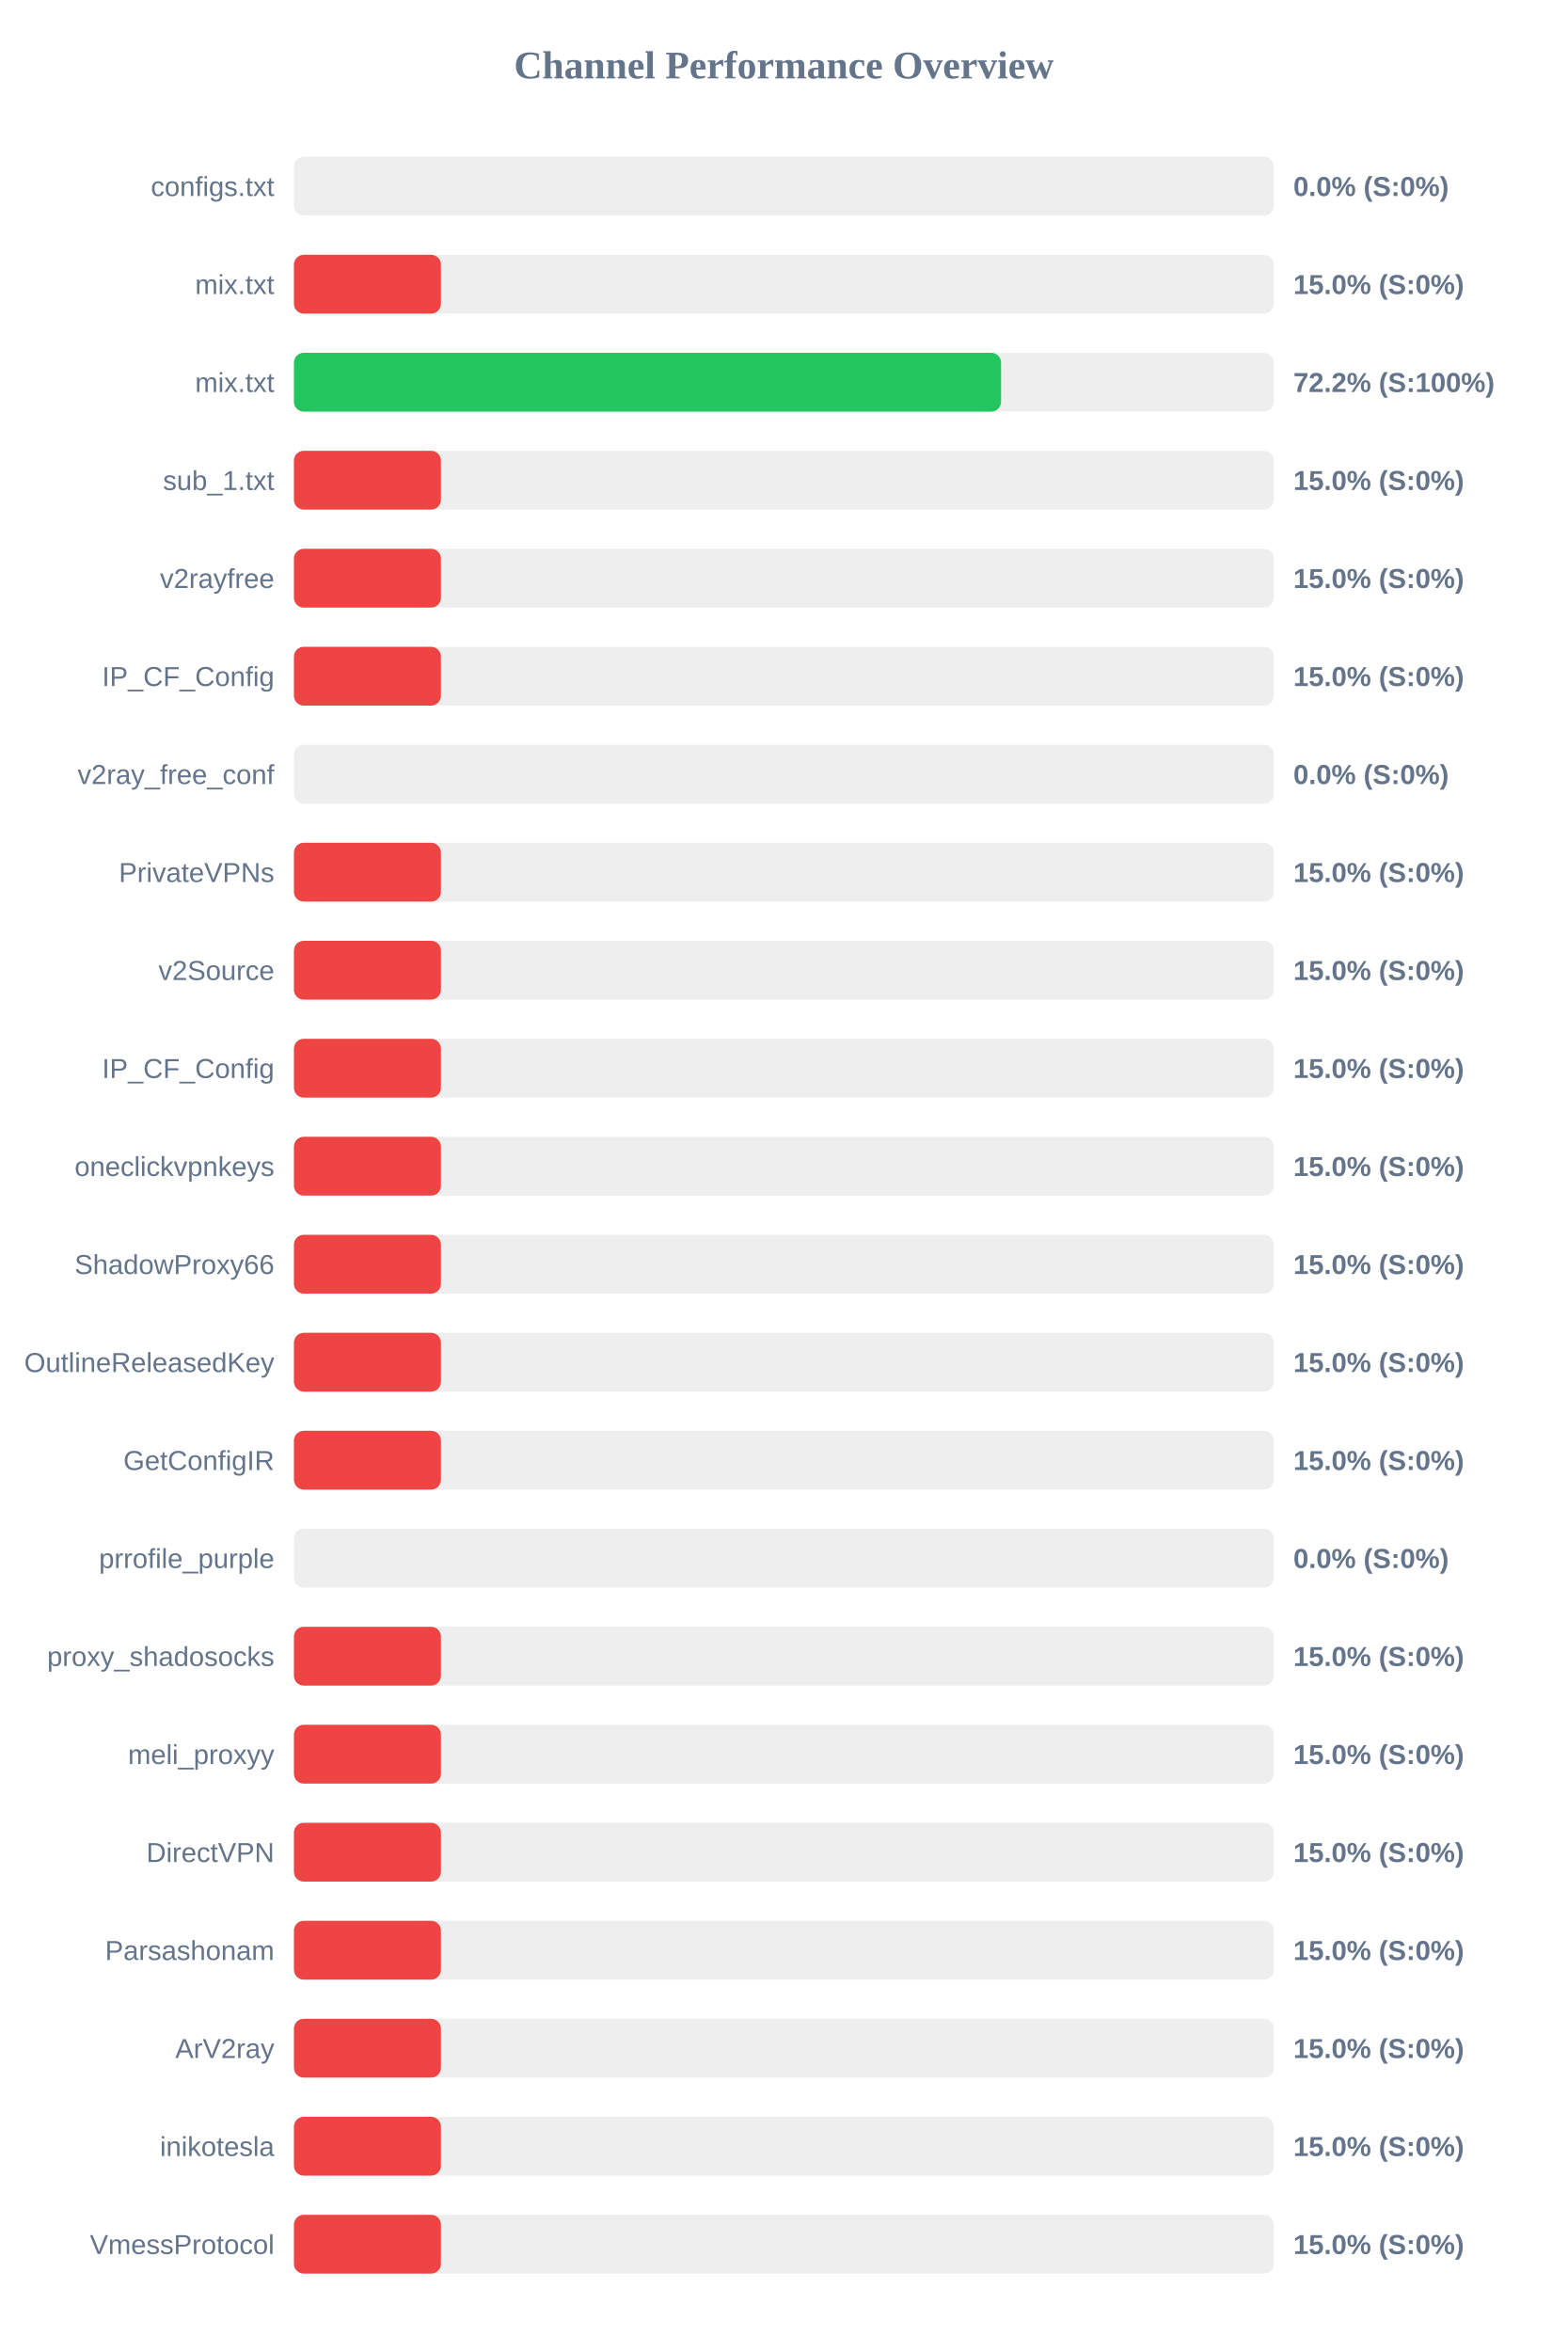
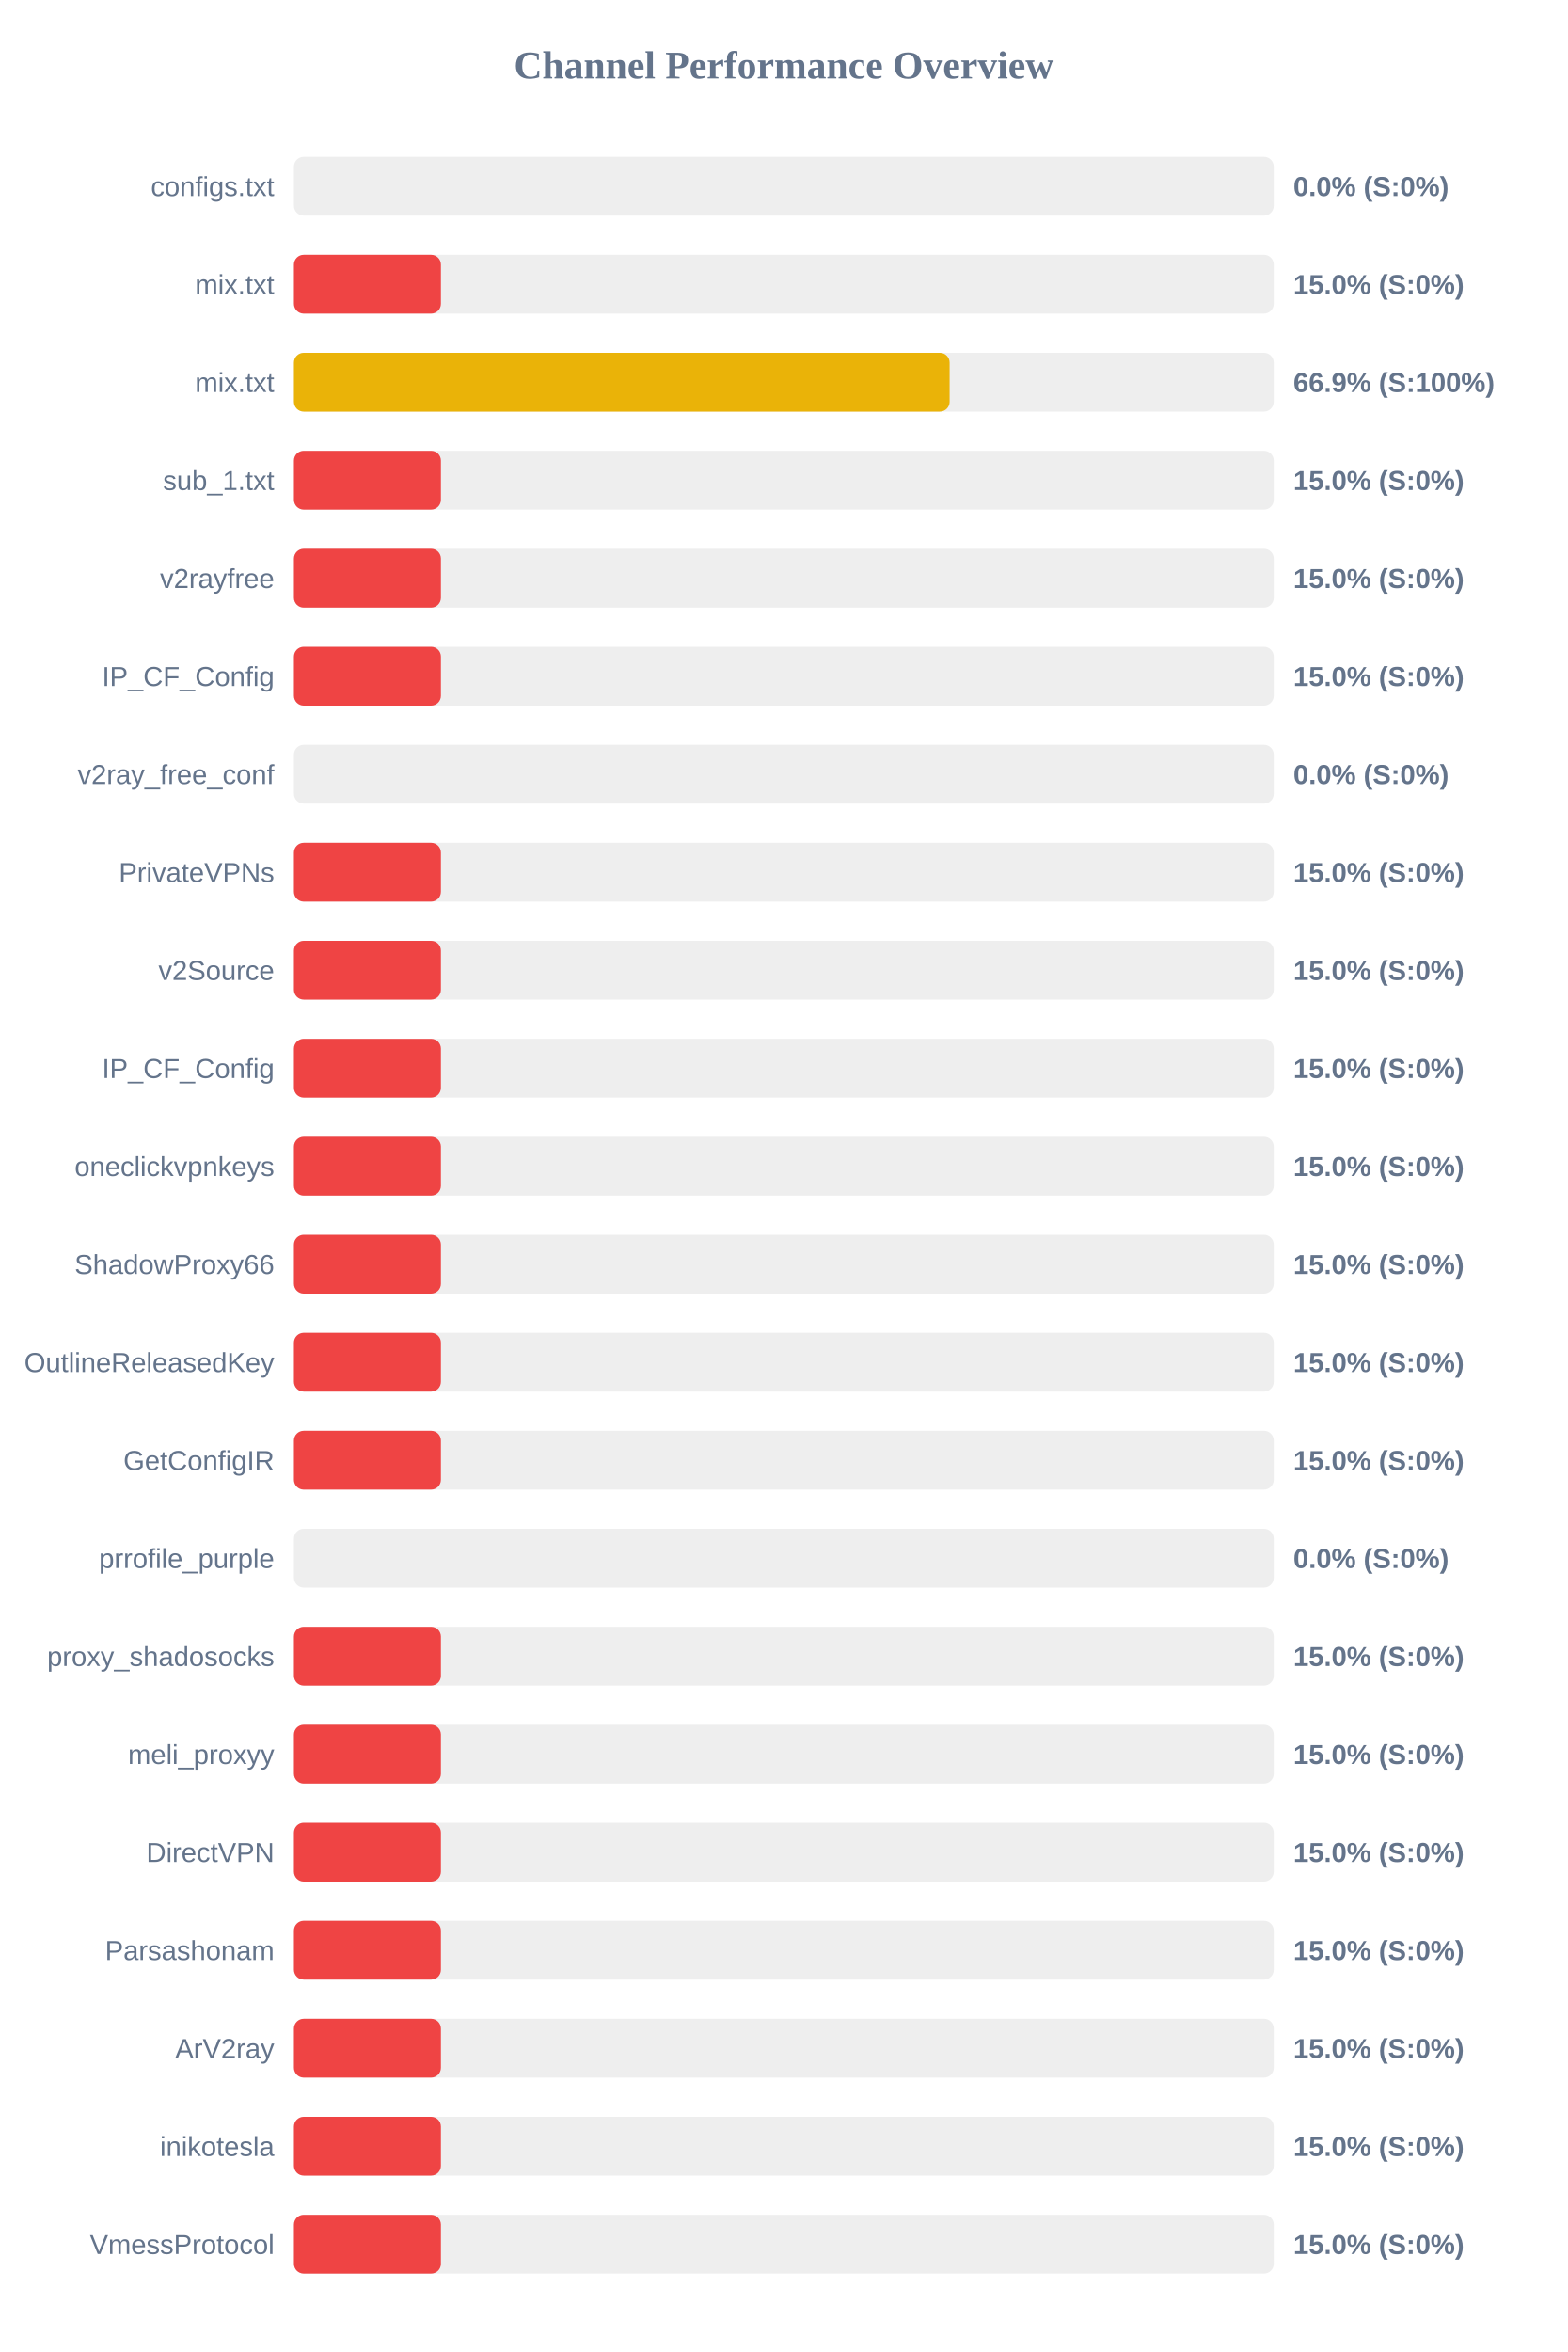
<svg xmlns="http://www.w3.org/2000/svg" width="800" height="1200" version="1.1">
  <style>
        .row { font: 14px Arial; fill: #64748b; }
        .score { font: bold 14px Arial; fill: #64748b; }
    </style>
  <text x="400" y="40" text-anchor="middle" font-size="20px" font-weight="bold" fill="#64748b">Channel Performance Overview</text>
  <rect x="150" y="80" width="500" height="30" fill="#eee" rx="5" />
  <rect x="150" y="80" width="0.0" height="30" fill="#ef4444" rx="5" />
  <text x="140" y="100" text-anchor="end" class="row">configs.txt</text>
  <text x="660" y="100" text-anchor="start" class="score">0.0% (S:0%)</text>
  <rect x="150" y="130" width="500" height="30" fill="#eee" rx="5" />
  <rect x="150" y="130" width="75.0" height="30" fill="#ef4444" rx="5" />
  <text x="140" y="150" text-anchor="end" class="row">mix.txt</text>
  <text x="660" y="150" text-anchor="start" class="score">15.0% (S:0%)</text>
  <rect x="150" y="180" width="500" height="30" fill="#eee" rx="5" />
-   <rect x="150" y="180" width="360.85" height="30" fill="#22c55e" rx="5" />
+   <rect x="150" y="180" width="334.6" height="30" fill="#eab308" rx="5" />
  <text x="140" y="200" text-anchor="end" class="row">mix.txt</text>
-   <text x="660" y="200" text-anchor="start" class="score">72.2% (S:100%)</text>
+   <text x="660" y="200" text-anchor="start" class="score">66.9% (S:100%)</text>
  <rect x="150" y="230" width="500" height="30" fill="#eee" rx="5" />
  <rect x="150" y="230" width="75.0" height="30" fill="#ef4444" rx="5" />
  <text x="140" y="250" text-anchor="end" class="row">sub_1.txt</text>
  <text x="660" y="250" text-anchor="start" class="score">15.0% (S:0%)</text>
  <rect x="150" y="280" width="500" height="30" fill="#eee" rx="5" />
  <rect x="150" y="280" width="75.0" height="30" fill="#ef4444" rx="5" />
  <text x="140" y="300" text-anchor="end" class="row">v2rayfree</text>
  <text x="660" y="300" text-anchor="start" class="score">15.0% (S:0%)</text>
  <rect x="150" y="330" width="500" height="30" fill="#eee" rx="5" />
  <rect x="150" y="330" width="75.0" height="30" fill="#ef4444" rx="5" />
  <text x="140" y="350" text-anchor="end" class="row">IP_CF_Config</text>
  <text x="660" y="350" text-anchor="start" class="score">15.0% (S:0%)</text>
  <rect x="150" y="380" width="500" height="30" fill="#eee" rx="5" />
  <rect x="150" y="380" width="0.0" height="30" fill="#ef4444" rx="5" />
  <text x="140" y="400" text-anchor="end" class="row">v2ray_free_conf</text>
  <text x="660" y="400" text-anchor="start" class="score">0.0% (S:0%)</text>
  <rect x="150" y="430" width="500" height="30" fill="#eee" rx="5" />
  <rect x="150" y="430" width="75.0" height="30" fill="#ef4444" rx="5" />
  <text x="140" y="450" text-anchor="end" class="row">PrivateVPNs</text>
  <text x="660" y="450" text-anchor="start" class="score">15.0% (S:0%)</text>
  <rect x="150" y="480" width="500" height="30" fill="#eee" rx="5" />
  <rect x="150" y="480" width="75.0" height="30" fill="#ef4444" rx="5" />
  <text x="140" y="500" text-anchor="end" class="row">v2Source</text>
  <text x="660" y="500" text-anchor="start" class="score">15.0% (S:0%)</text>
  <rect x="150" y="530" width="500" height="30" fill="#eee" rx="5" />
  <rect x="150" y="530" width="75.0" height="30" fill="#ef4444" rx="5" />
  <text x="140" y="550" text-anchor="end" class="row">IP_CF_Config</text>
  <text x="660" y="550" text-anchor="start" class="score">15.0% (S:0%)</text>
  <rect x="150" y="580" width="500" height="30" fill="#eee" rx="5" />
  <rect x="150" y="580" width="75.0" height="30" fill="#ef4444" rx="5" />
  <text x="140" y="600" text-anchor="end" class="row">oneclickvpnkeys</text>
  <text x="660" y="600" text-anchor="start" class="score">15.0% (S:0%)</text>
  <rect x="150" y="630" width="500" height="30" fill="#eee" rx="5" />
  <rect x="150" y="630" width="75.0" height="30" fill="#ef4444" rx="5" />
  <text x="140" y="650" text-anchor="end" class="row">ShadowProxy66</text>
  <text x="660" y="650" text-anchor="start" class="score">15.0% (S:0%)</text>
  <rect x="150" y="680" width="500" height="30" fill="#eee" rx="5" />
  <rect x="150" y="680" width="75.0" height="30" fill="#ef4444" rx="5" />
  <text x="140" y="700" text-anchor="end" class="row">OutlineReleasedKey</text>
  <text x="660" y="700" text-anchor="start" class="score">15.0% (S:0%)</text>
  <rect x="150" y="730" width="500" height="30" fill="#eee" rx="5" />
  <rect x="150" y="730" width="75.0" height="30" fill="#ef4444" rx="5" />
  <text x="140" y="750" text-anchor="end" class="row">GetConfigIR</text>
  <text x="660" y="750" text-anchor="start" class="score">15.0% (S:0%)</text>
  <rect x="150" y="780" width="500" height="30" fill="#eee" rx="5" />
  <rect x="150" y="780" width="0.0" height="30" fill="#ef4444" rx="5" />
  <text x="140" y="800" text-anchor="end" class="row">prrofile_purple</text>
  <text x="660" y="800" text-anchor="start" class="score">0.0% (S:0%)</text>
  <rect x="150" y="830" width="500" height="30" fill="#eee" rx="5" />
  <rect x="150" y="830" width="75.0" height="30" fill="#ef4444" rx="5" />
  <text x="140" y="850" text-anchor="end" class="row">proxy_shadosocks</text>
  <text x="660" y="850" text-anchor="start" class="score">15.0% (S:0%)</text>
  <rect x="150" y="880" width="500" height="30" fill="#eee" rx="5" />
  <rect x="150" y="880" width="75.0" height="30" fill="#ef4444" rx="5" />
  <text x="140" y="900" text-anchor="end" class="row">meli_proxyy</text>
  <text x="660" y="900" text-anchor="start" class="score">15.0% (S:0%)</text>
  <rect x="150" y="930" width="500" height="30" fill="#eee" rx="5" />
  <rect x="150" y="930" width="75.0" height="30" fill="#ef4444" rx="5" />
  <text x="140" y="950" text-anchor="end" class="row">DirectVPN</text>
  <text x="660" y="950" text-anchor="start" class="score">15.0% (S:0%)</text>
  <rect x="150" y="980" width="500" height="30" fill="#eee" rx="5" />
  <rect x="150" y="980" width="75.0" height="30" fill="#ef4444" rx="5" />
  <text x="140" y="1000" text-anchor="end" class="row">Parsashonam</text>
  <text x="660" y="1000" text-anchor="start" class="score">15.0% (S:0%)</text>
  <rect x="150" y="1030" width="500" height="30" fill="#eee" rx="5" />
  <rect x="150" y="1030" width="75.0" height="30" fill="#ef4444" rx="5" />
  <text x="140" y="1050" text-anchor="end" class="row">ArV2ray</text>
  <text x="660" y="1050" text-anchor="start" class="score">15.0% (S:0%)</text>
  <rect x="150" y="1080" width="500" height="30" fill="#eee" rx="5" />
  <rect x="150" y="1080" width="75.0" height="30" fill="#ef4444" rx="5" />
  <text x="140" y="1100" text-anchor="end" class="row">inikotesla</text>
  <text x="660" y="1100" text-anchor="start" class="score">15.0% (S:0%)</text>
  <rect x="150" y="1130" width="500" height="30" fill="#eee" rx="5" />
  <rect x="150" y="1130" width="75.0" height="30" fill="#ef4444" rx="5" />
  <text x="140" y="1150" text-anchor="end" class="row">VmessProtocol</text>
  <text x="660" y="1150" text-anchor="start" class="score">15.0% (S:0%)</text>
</svg>
